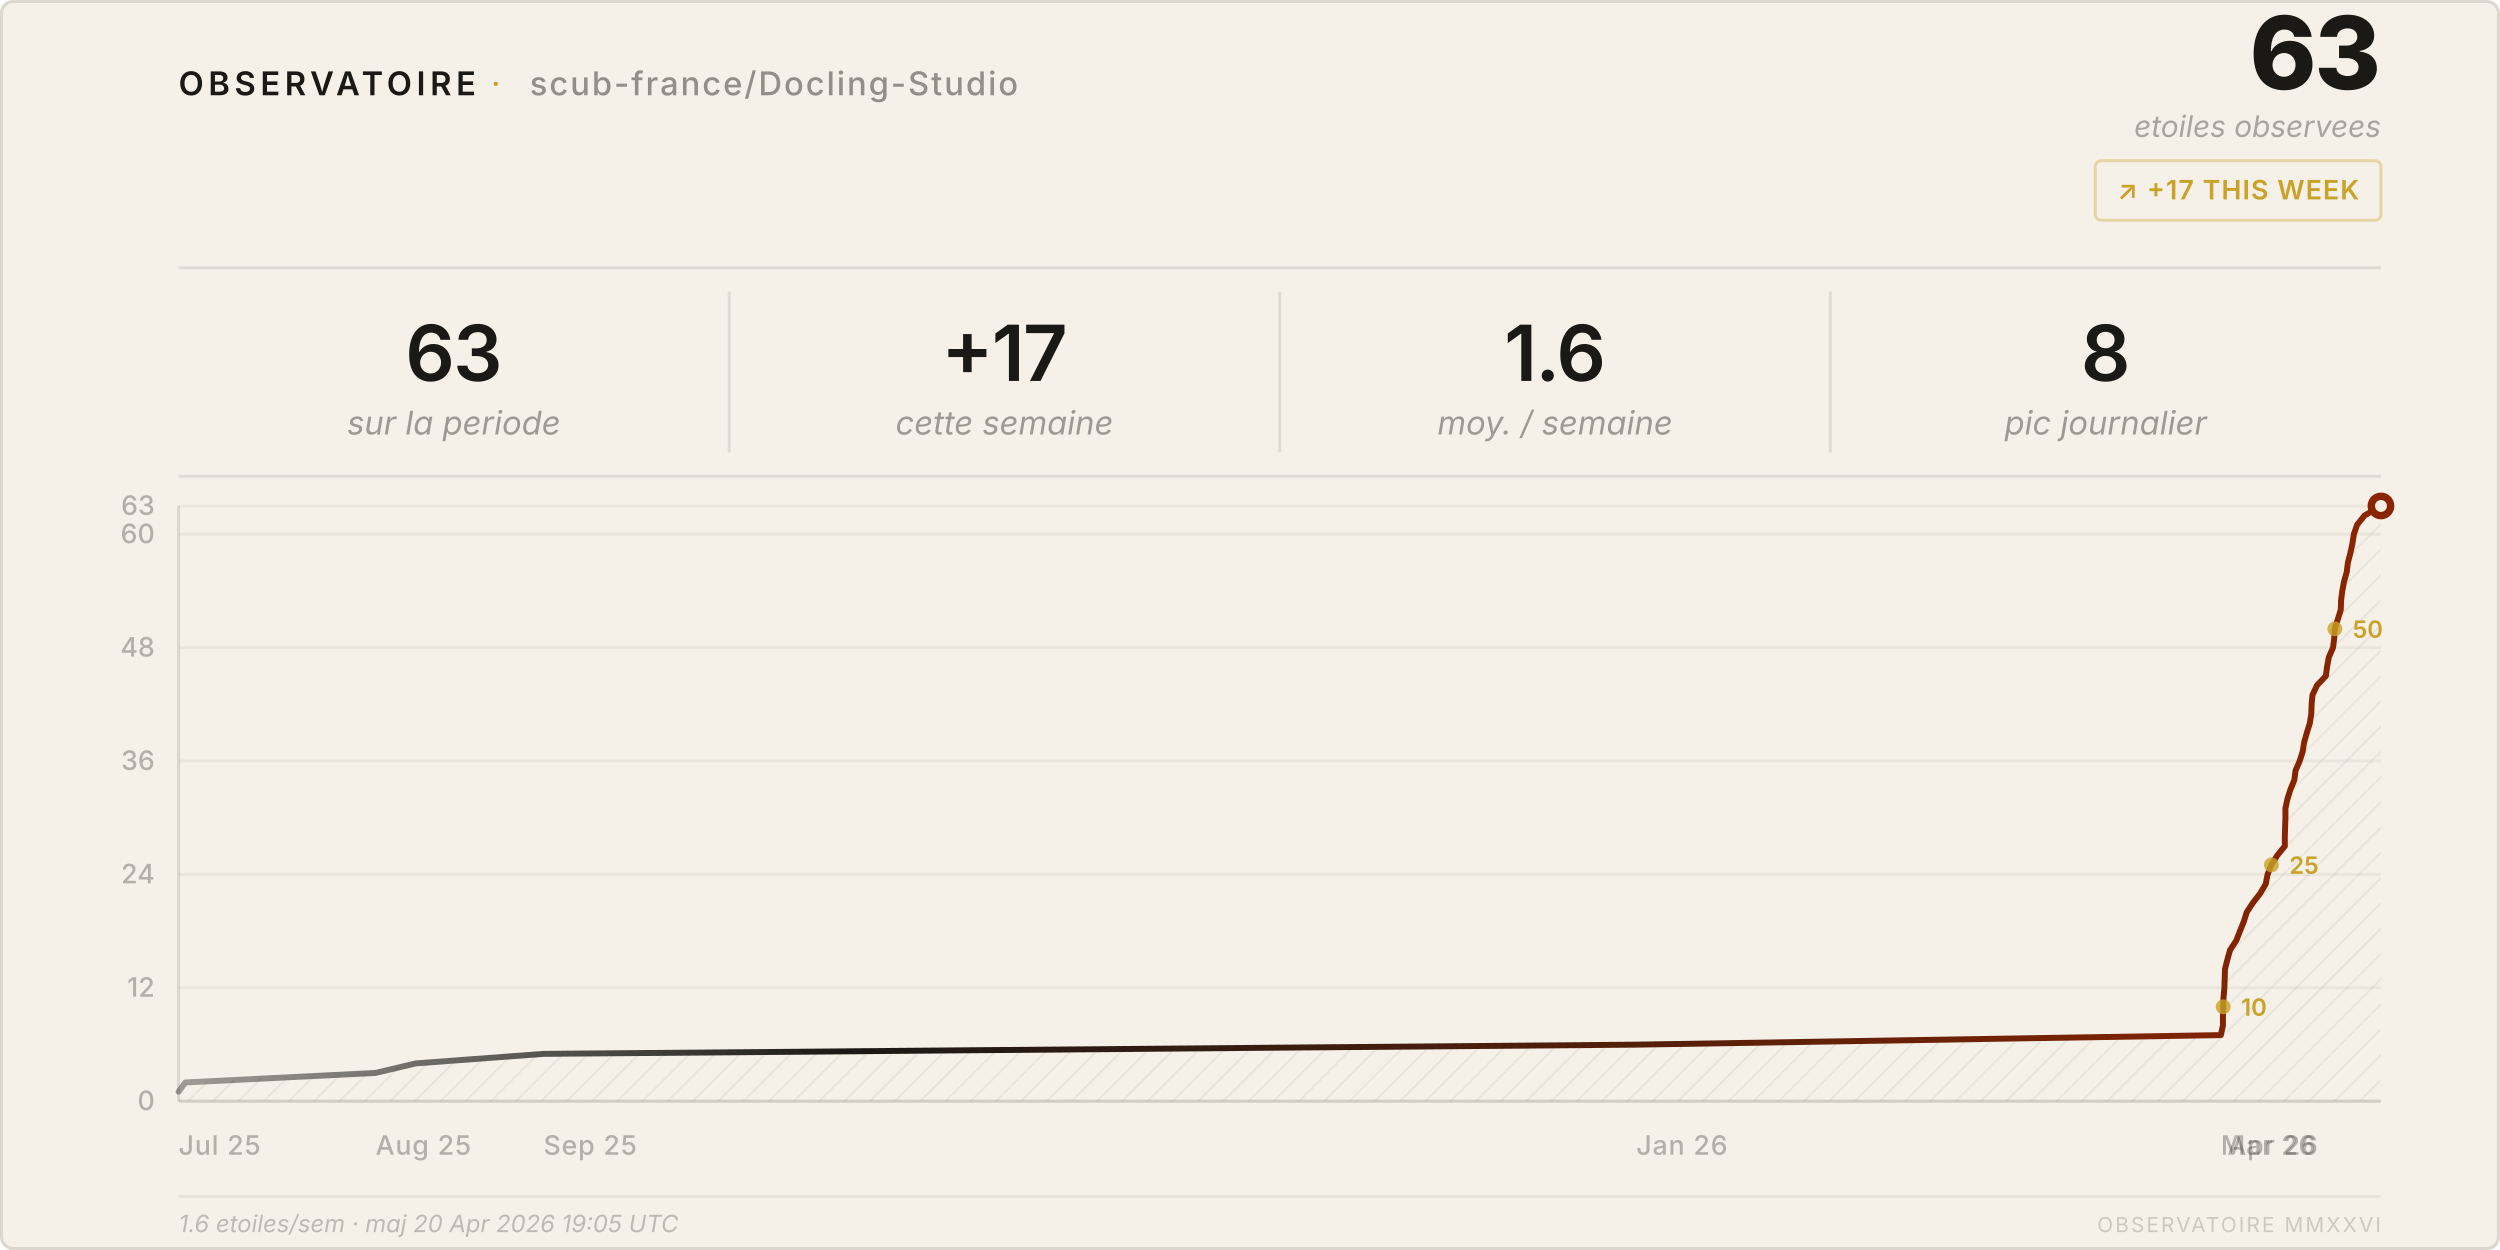
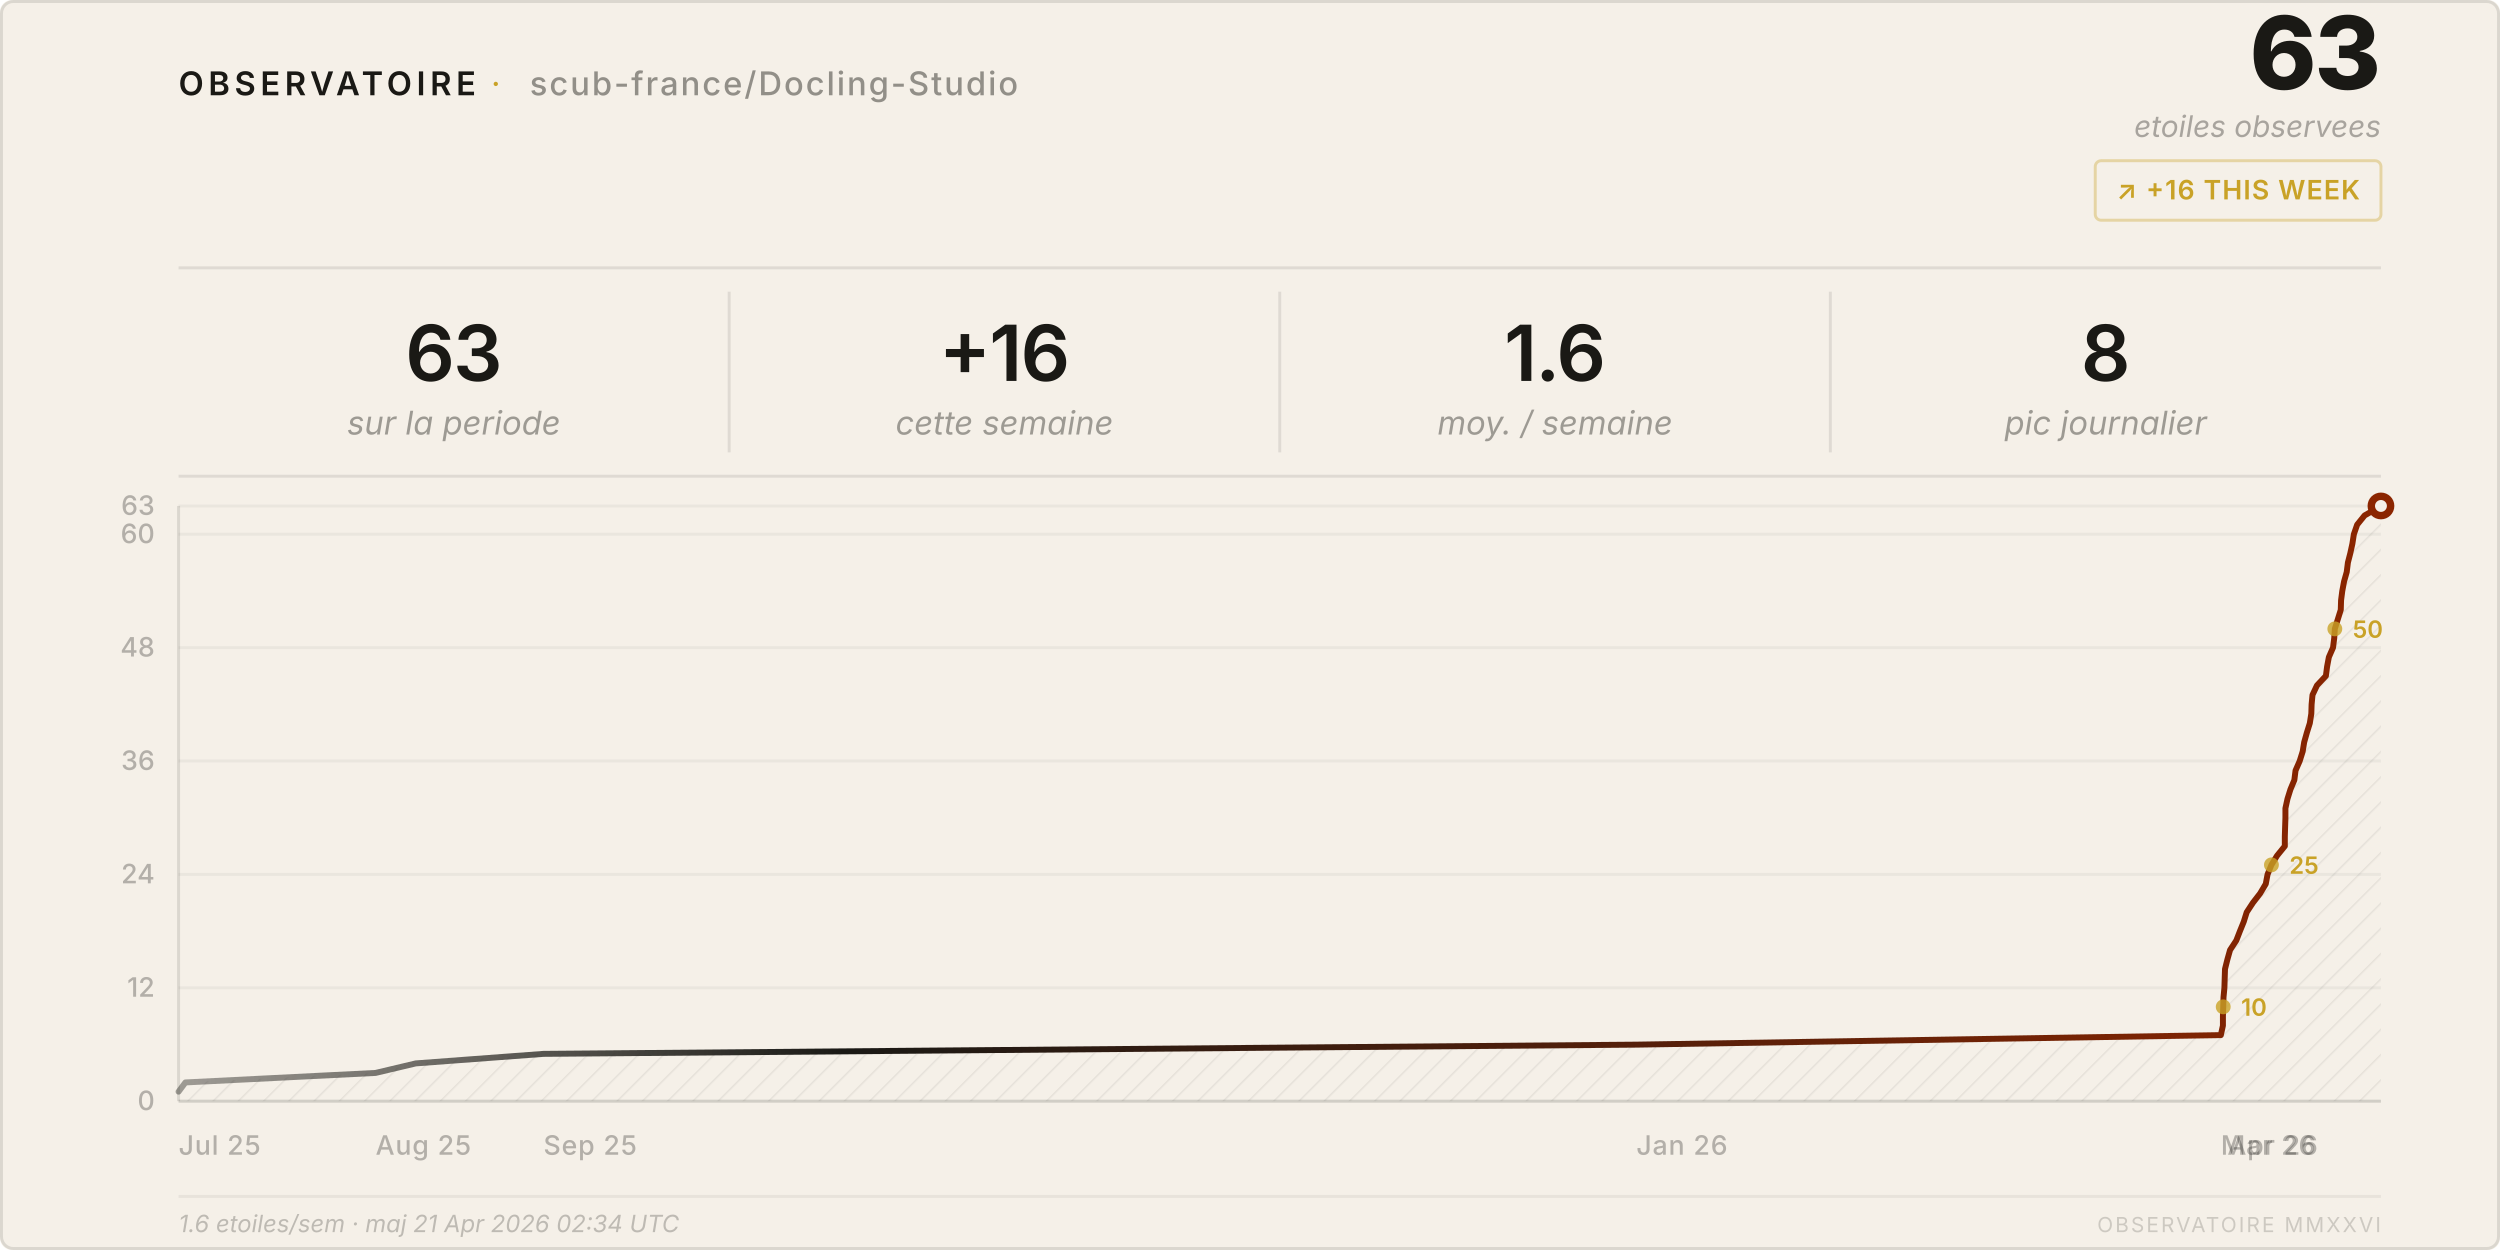
<svg xmlns="http://www.w3.org/2000/svg" viewBox="0 0 840 420" width="840" height="420">
  <style>
    text { font-family: system-ui, -apple-system, 'Segoe UI', sans-serif; }
  </style>
  <defs>
    <pattern id="h" patternUnits="userSpaceOnUse" width="6" height="6" patternTransform="rotate(45)">
      <line x1="0" y1="0" x2="0" y2="6" stroke="rgba(26,25,21,0.07)" stroke-width="1" />
    </pattern>
    <linearGradient id="lg" x1="0%" y1="0%" x2="100%" y2="0%">
      <stop offset="0%" stop-color="#1a1915" stop-opacity="0.4" />
      <stop offset="30%" stop-color="#1a1915" />
      <stop offset="100%" stop-color="#8b2500" />
    </linearGradient>
  </defs>
  <rect width="840" height="420" rx="4" fill="#f5f0e8" />
  <rect x=".5" y=".5" width="839" height="419" rx="4" fill="none" stroke="rgba(26,25,21,0.12)" />
  <text x="60" y="32" font-size="11" font-weight="600" letter-spacing="0.14em" fill="#1a1915">OBSERVATOIRE</text>
  <text x="165" y="32" font-size="11" fill="#c9a227" letter-spacing="0.08em">·</text>
  <text x="178" y="32" font-size="11" font-weight="500" letter-spacing="0.06em" fill="rgba(26,25,21,0.45)">scub-france/Docling-Studio</text>
  <text x="800" y="30" font-size="34" font-weight="800" fill="#1a1915" text-anchor="end" letter-spacing="-0.02em">63</text>
  <text x="800" y="46" font-size="10" fill="rgba(26,25,21,0.35)" text-anchor="end" font-style="italic">etoiles observees</text>
  <rect x="704" y="54" width="96" height="20" rx="2" fill="none" stroke="rgba(201,162,39,0.35)" />
-   <text x="752" y="67" font-size="9" font-weight="600" fill="#c9a227" text-anchor="middle" letter-spacing="0.04em">↗ +17 THIS WEEK</text>
+   <text x="752" y="67" font-size="9" font-weight="600" fill="#c9a227" text-anchor="middle" letter-spacing="0.04em">↗ +16 THIS WEEK</text>
  <line x1="60" y1="90" x2="800" y2="90" stroke="rgba(26,25,21,0.1)" />
  <text x="152.5" y="128" font-size="26" font-weight="600" fill="#1a1915" text-anchor="middle" letter-spacing="-0.02em">63</text>
  <text x="152.5" y="146" font-size="11" fill="rgba(26,25,21,0.4)" text-anchor="middle" font-style="italic">sur la periode</text>
  <line x1="245.0" y1="98" x2="245.0" y2="152" stroke="rgba(26,25,21,0.1)" />
-   <text x="337.5" y="128" font-size="26" font-weight="600" fill="#1a1915" text-anchor="middle" letter-spacing="-0.02em">+17</text>
+   <text x="337.5" y="128" font-size="26" font-weight="600" fill="#1a1915" text-anchor="middle" letter-spacing="-0.02em">+16</text>
  <text x="337.5" y="146" font-size="11" fill="rgba(26,25,21,0.4)" text-anchor="middle" font-style="italic">cette semaine</text>
  <line x1="430.0" y1="98" x2="430.0" y2="152" stroke="rgba(26,25,21,0.1)" />
  <text x="522.5" y="128" font-size="26" font-weight="600" fill="#1a1915" text-anchor="middle" letter-spacing="-0.02em">1.6</text>
  <text x="522.5" y="146" font-size="11" fill="rgba(26,25,21,0.4)" text-anchor="middle" font-style="italic">moy. / semaine</text>
  <line x1="615.0" y1="98" x2="615.0" y2="152" stroke="rgba(26,25,21,0.1)" />
  <text x="707.5" y="128" font-size="26" font-weight="600" fill="#1a1915" text-anchor="middle" letter-spacing="-0.02em">8</text>
  <text x="707.5" y="146" font-size="11" fill="rgba(26,25,21,0.4)" text-anchor="middle" font-style="italic">pic journalier</text>
  <line x1="60" y1="160" x2="800" y2="160" stroke="rgba(26,25,21,0.1)" />
  <line x1="60" y1="370.0" x2="800" y2="370.0" stroke="rgba(26,25,21,0.05)" />
  <text x="52" y="373.0" font-size="9" fill="rgba(26,25,21,0.3)" text-anchor="end" font-weight="500">0</text>
  <line x1="60" y1="331.9" x2="800" y2="331.9" stroke="rgba(26,25,21,0.05)" />
  <text x="52" y="334.9" font-size="9" fill="rgba(26,25,21,0.3)" text-anchor="end" font-weight="500">12</text>
  <line x1="60" y1="293.8" x2="800" y2="293.8" stroke="rgba(26,25,21,0.05)" />
  <text x="52" y="296.8" font-size="9" fill="rgba(26,25,21,0.3)" text-anchor="end" font-weight="500">24</text>
  <line x1="60" y1="255.7" x2="800" y2="255.7" stroke="rgba(26,25,21,0.05)" />
  <text x="52" y="258.7" font-size="9" fill="rgba(26,25,21,0.3)" text-anchor="end" font-weight="500">36</text>
  <line x1="60" y1="217.6" x2="800" y2="217.6" stroke="rgba(26,25,21,0.05)" />
  <text x="52" y="220.6" font-size="9" fill="rgba(26,25,21,0.3)" text-anchor="end" font-weight="500">48</text>
  <line x1="60" y1="179.5" x2="800" y2="179.5" stroke="rgba(26,25,21,0.05)" />
  <text x="52" y="182.5" font-size="9" fill="rgba(26,25,21,0.3)" text-anchor="end" font-weight="500">60</text>
  <line x1="60" y1="170.0" x2="800" y2="170.0" stroke="rgba(26,25,21,0.05)" />
  <text x="52" y="173.0" font-size="9" fill="rgba(26,25,21,0.3)" text-anchor="end" font-weight="500">63</text>
  <text x="60.0" y="388" font-size="9" fill="rgba(26,25,21,0.3)" font-weight="500" letter-spacing="0.03em">Jul 25</text>
  <text x="126.2" y="388" font-size="9" fill="rgba(26,25,21,0.3)" font-weight="500" letter-spacing="0.03em">Aug 25</text>
  <text x="182.6" y="388" font-size="9" fill="rgba(26,25,21,0.3)" font-weight="500" letter-spacing="0.03em">Sep 25</text>
  <text x="549.8" y="388" font-size="9" fill="rgba(26,25,21,0.3)" font-weight="500" letter-spacing="0.03em">Jan 26</text>
  <text x="746.2" y="388" font-size="9" fill="rgba(26,25,21,0.3)" font-weight="500" letter-spacing="0.03em">Mar 26</text>
  <text x="748.4" y="388" font-size="9" fill="rgba(26,25,21,0.3)" font-weight="500" letter-spacing="0.03em">Apr 26</text>
  <line x1="60" y1="170" x2="60" y2="370" stroke="rgba(26,25,21,0.12)" />
  <line x1="60" y1="370" x2="800" y2="370" stroke="rgba(26,25,21,0.12)" />
  <path d="M 60.0,370 L 60.0,366.8 L 62.3,363.7 L 126.2,360.5 L 139.7,357.3 L 182.6,354.1 L 549.8,351.0 L 746.2,347.8 L 746.9,344.6 L 746.9,341.4 L 747.0,338.3 L 747.1,335.1 L 747.4,331.9 L 747.5,328.7 L 747.6,325.6 L 748.4,322.4 L 749.3,319.2 L 751.4,316.0 L 752.6,312.9 L 753.9,309.7 L 754.9,306.5 L 757.0,303.3 L 759.4,300.2 L 761.3,297.0 L 761.9,293.8 L 763.2,290.6 L 765.1,287.5 L 767.7,284.3 L 767.7,281.1 L 767.8,277.9 L 767.9,274.8 L 767.9,271.6 L 768.6,268.4 L 769.6,265.2 L 770.9,262.1 L 771.3,258.9 L 772.7,255.7 L 773.7,252.5 L 774.2,249.4 L 775.1,246.2 L 776.1,243.0 L 776.6,239.8 L 776.7,236.7 L 777.0,233.5 L 778.5,230.3 L 781.5,227.1 L 781.9,224.0 L 782.5,220.8 L 783.9,217.6 L 784.3,214.4 L 784.5,211.3 L 785.5,208.1 L 786.5,204.9 L 786.6,201.7 L 787.0,198.6 L 787.6,195.4 L 788.5,192.2 L 788.9,189.0 L 789.7,185.9 L 790.4,182.7 L 790.9,179.5 L 792.0,176.3 L 794.5,173.2 L 800.0,170.0 L 800.0,370 Z" fill="url(#h)" />
  <polyline points="60.0,366.8 62.3,363.7 126.2,360.5 139.7,357.3 182.6,354.1 549.8,351.0 746.2,347.8 746.9,344.6 746.9,341.4 747.0,338.3 747.1,335.1 747.4,331.9 747.5,328.7 747.6,325.6 748.4,322.4 749.3,319.2 751.4,316.0 752.6,312.9 753.9,309.7 754.9,306.5 757.0,303.3 759.4,300.2 761.3,297.0 761.9,293.8 763.2,290.6 765.1,287.5 767.7,284.3 767.7,281.1 767.8,277.9 767.9,274.8 767.9,271.6 768.6,268.4 769.6,265.2 770.9,262.1 771.3,258.9 772.7,255.7 773.7,252.5 774.2,249.4 775.1,246.2 776.1,243.0 776.6,239.8 776.7,236.7 777.0,233.5 778.5,230.3 781.5,227.1 781.9,224.0 782.5,220.8 783.9,217.6 784.3,214.4 784.5,211.3 785.5,208.1 786.5,204.9 786.6,201.7 787.0,198.6 787.6,195.4 788.5,192.2 788.9,189.0 789.7,185.9 790.4,182.7 790.9,179.5 792.0,176.3 794.5,173.2 800.0,170.0" fill="none" stroke="url(#lg)" stroke-width="2" stroke-linejoin="round" stroke-linecap="round" />
  <circle cx="800.0" cy="170.0" r="4.5" fill="#8b2500" />
  <circle cx="800.0" cy="170.0" r="2" fill="#f5f0e8" />
  <circle cx="747.0" cy="338.3" r="2.5" fill="#c9a227" opacity="0.8" />
  <text x="753.0" y="341.3" font-size="8" fill="#c9a227" font-weight="600">10</text>
  <circle cx="763.2" cy="290.6" r="2.5" fill="#c9a227" opacity="0.8" />
  <text x="769.2" y="293.6" font-size="8" fill="#c9a227" font-weight="600">25</text>
  <circle cx="784.5" cy="211.3" r="2.5" fill="#c9a227" opacity="0.8" />
  <text x="790.5" y="214.3" font-size="8" fill="#c9a227" font-weight="600">50</text>
  <line x1="60" y1="402" x2="800" y2="402" stroke="rgba(26,25,21,0.06)" />
-   <text x="60" y="414" font-size="8" fill="rgba(26,25,21,0.25)" font-style="italic">1.6 etoiles/sem · maj 20 Apr 2026 19:05 UTC</text>
+   <text x="60" y="414" font-size="8" fill="rgba(26,25,21,0.25)" font-style="italic">1.6 etoiles/sem · maj 21 Apr 2026 02:34 UTC</text>
  <text x="800" y="414" font-size="7" fill="rgba(26,25,21,0.18)" text-anchor="end" letter-spacing="0.1em">OBSERVATOIRE MMXXVI</text>
</svg>
